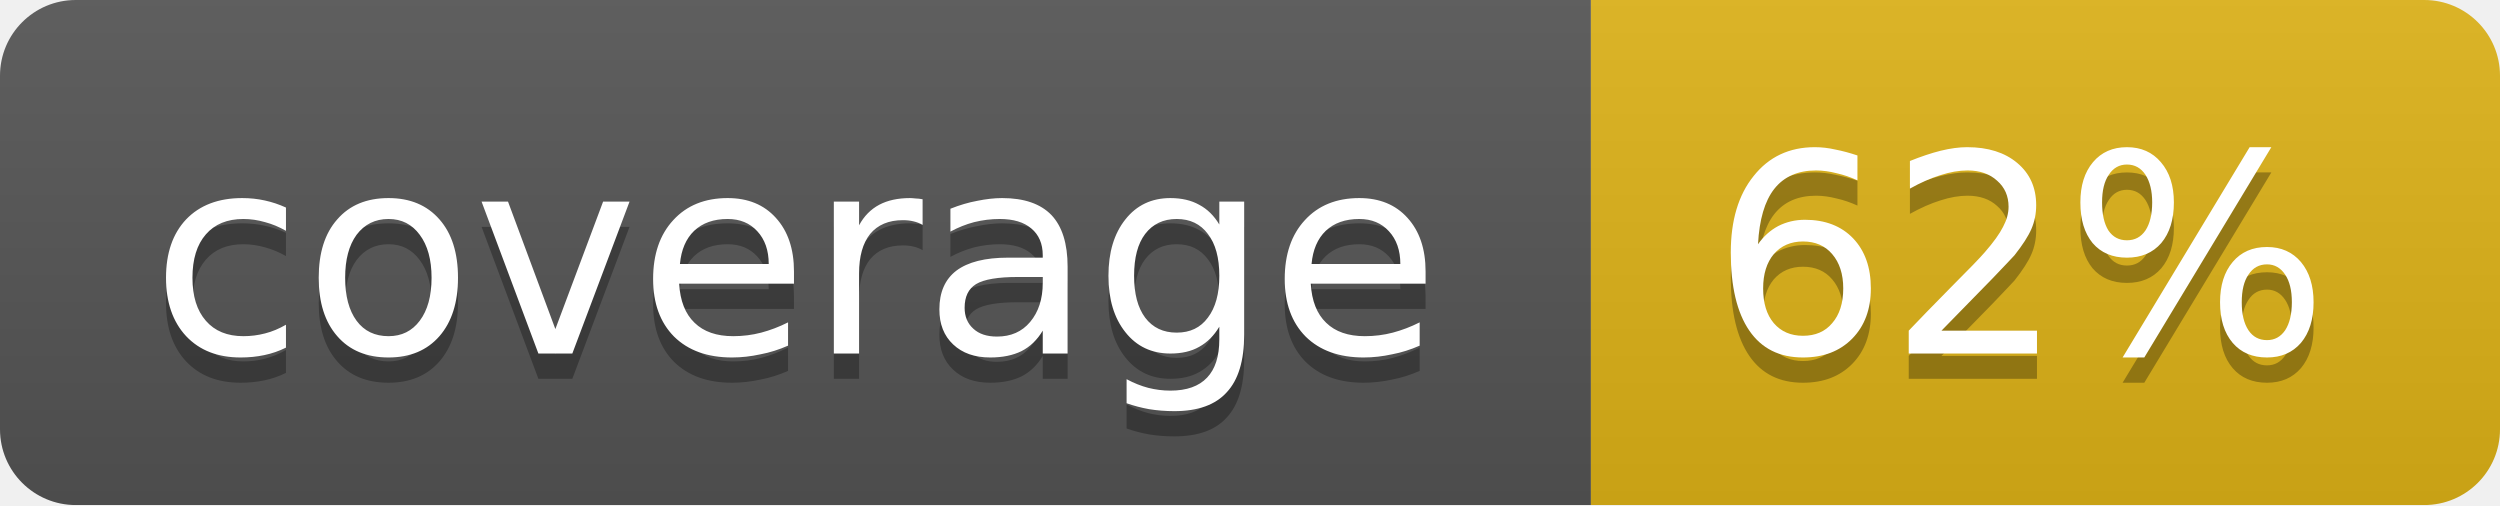
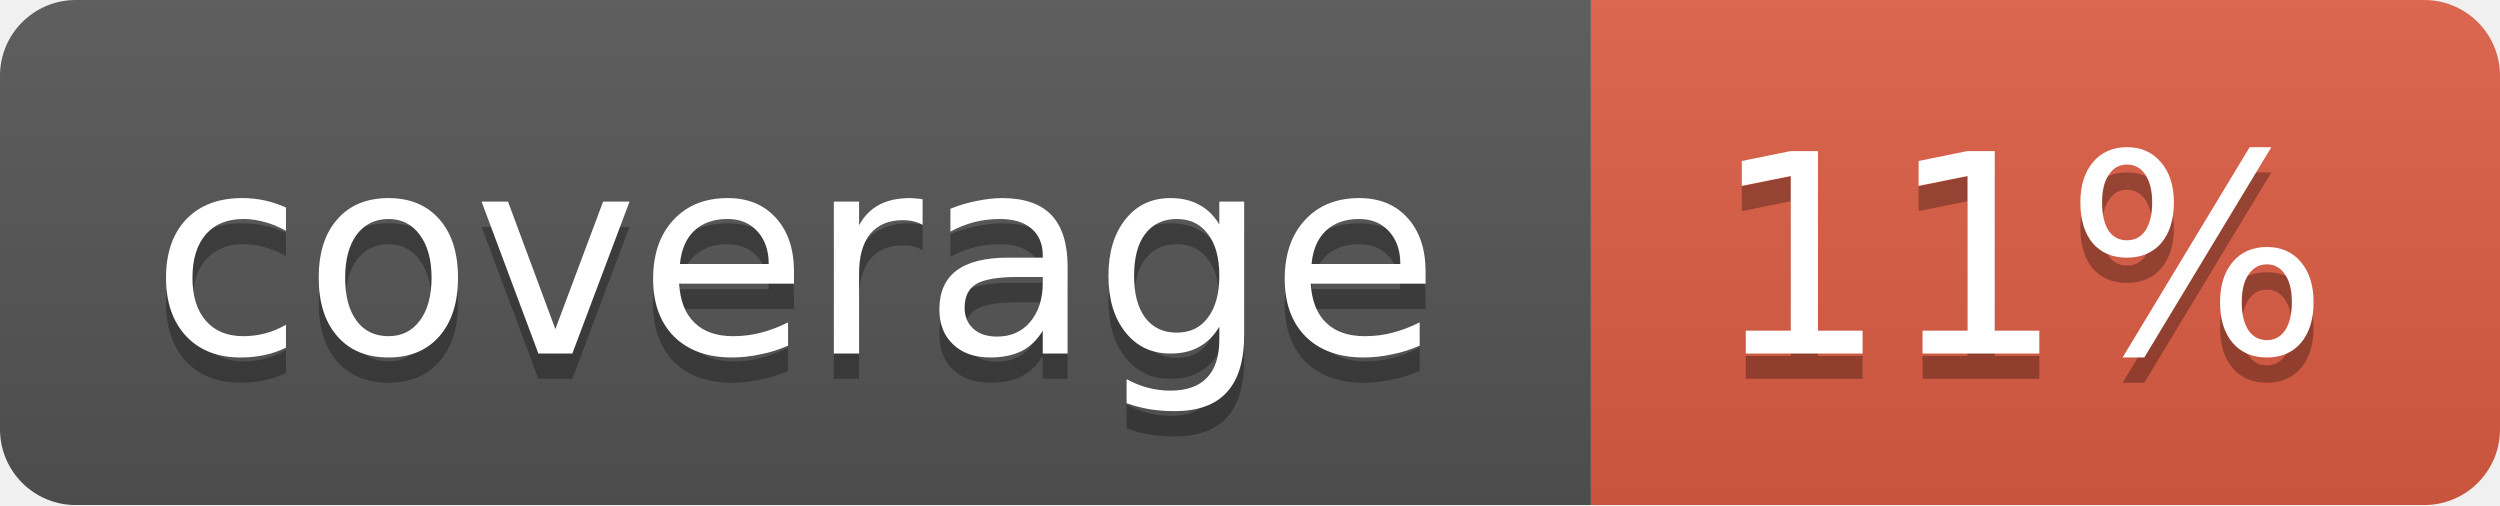
<svg xmlns="http://www.w3.org/2000/svg" width="99" height="20">
  <linearGradient id="b" x2="0" y2="100%">
    <stop offset="0" stop-color="#bbb" stop-opacity=".1" />
    <stop offset="1" stop-opacity=".1" />
  </linearGradient>
  <mask id="a">
    <rect width="99" height="20" rx="3" fill="#fff" />
  </mask>
  <g mask="url(#a)">
    <path fill="#555" d="M0 0h63v20H0z" />
-     <path fill="#dfb317" d="M63 0h36v20H63z" />
+     <path fill="#e05d44" d="M63 0h36v20H63z" />
    <path fill="url(#b)" d="M0 0h99v20H0z" />
  </g>
  <g fill="#fff" text-anchor="middle" font-family="DejaVu Sans,Verdana,Geneva,sans-serif" font-size="11">
    <text x="31.5" y="15" fill="#010101" fill-opacity=".3">coverage</text>
    <text x="31.5" y="14">coverage</text>
-     <text x="80" y="15" fill="#010101" fill-opacity=".3">62%</text>
-     <text x="80" y="14">62%</text>
+     <text x="80" y="15" fill="#010101" fill-opacity=".3">11%</text>
+     <text x="80" y="14">11%</text>
  </g>
</svg>
